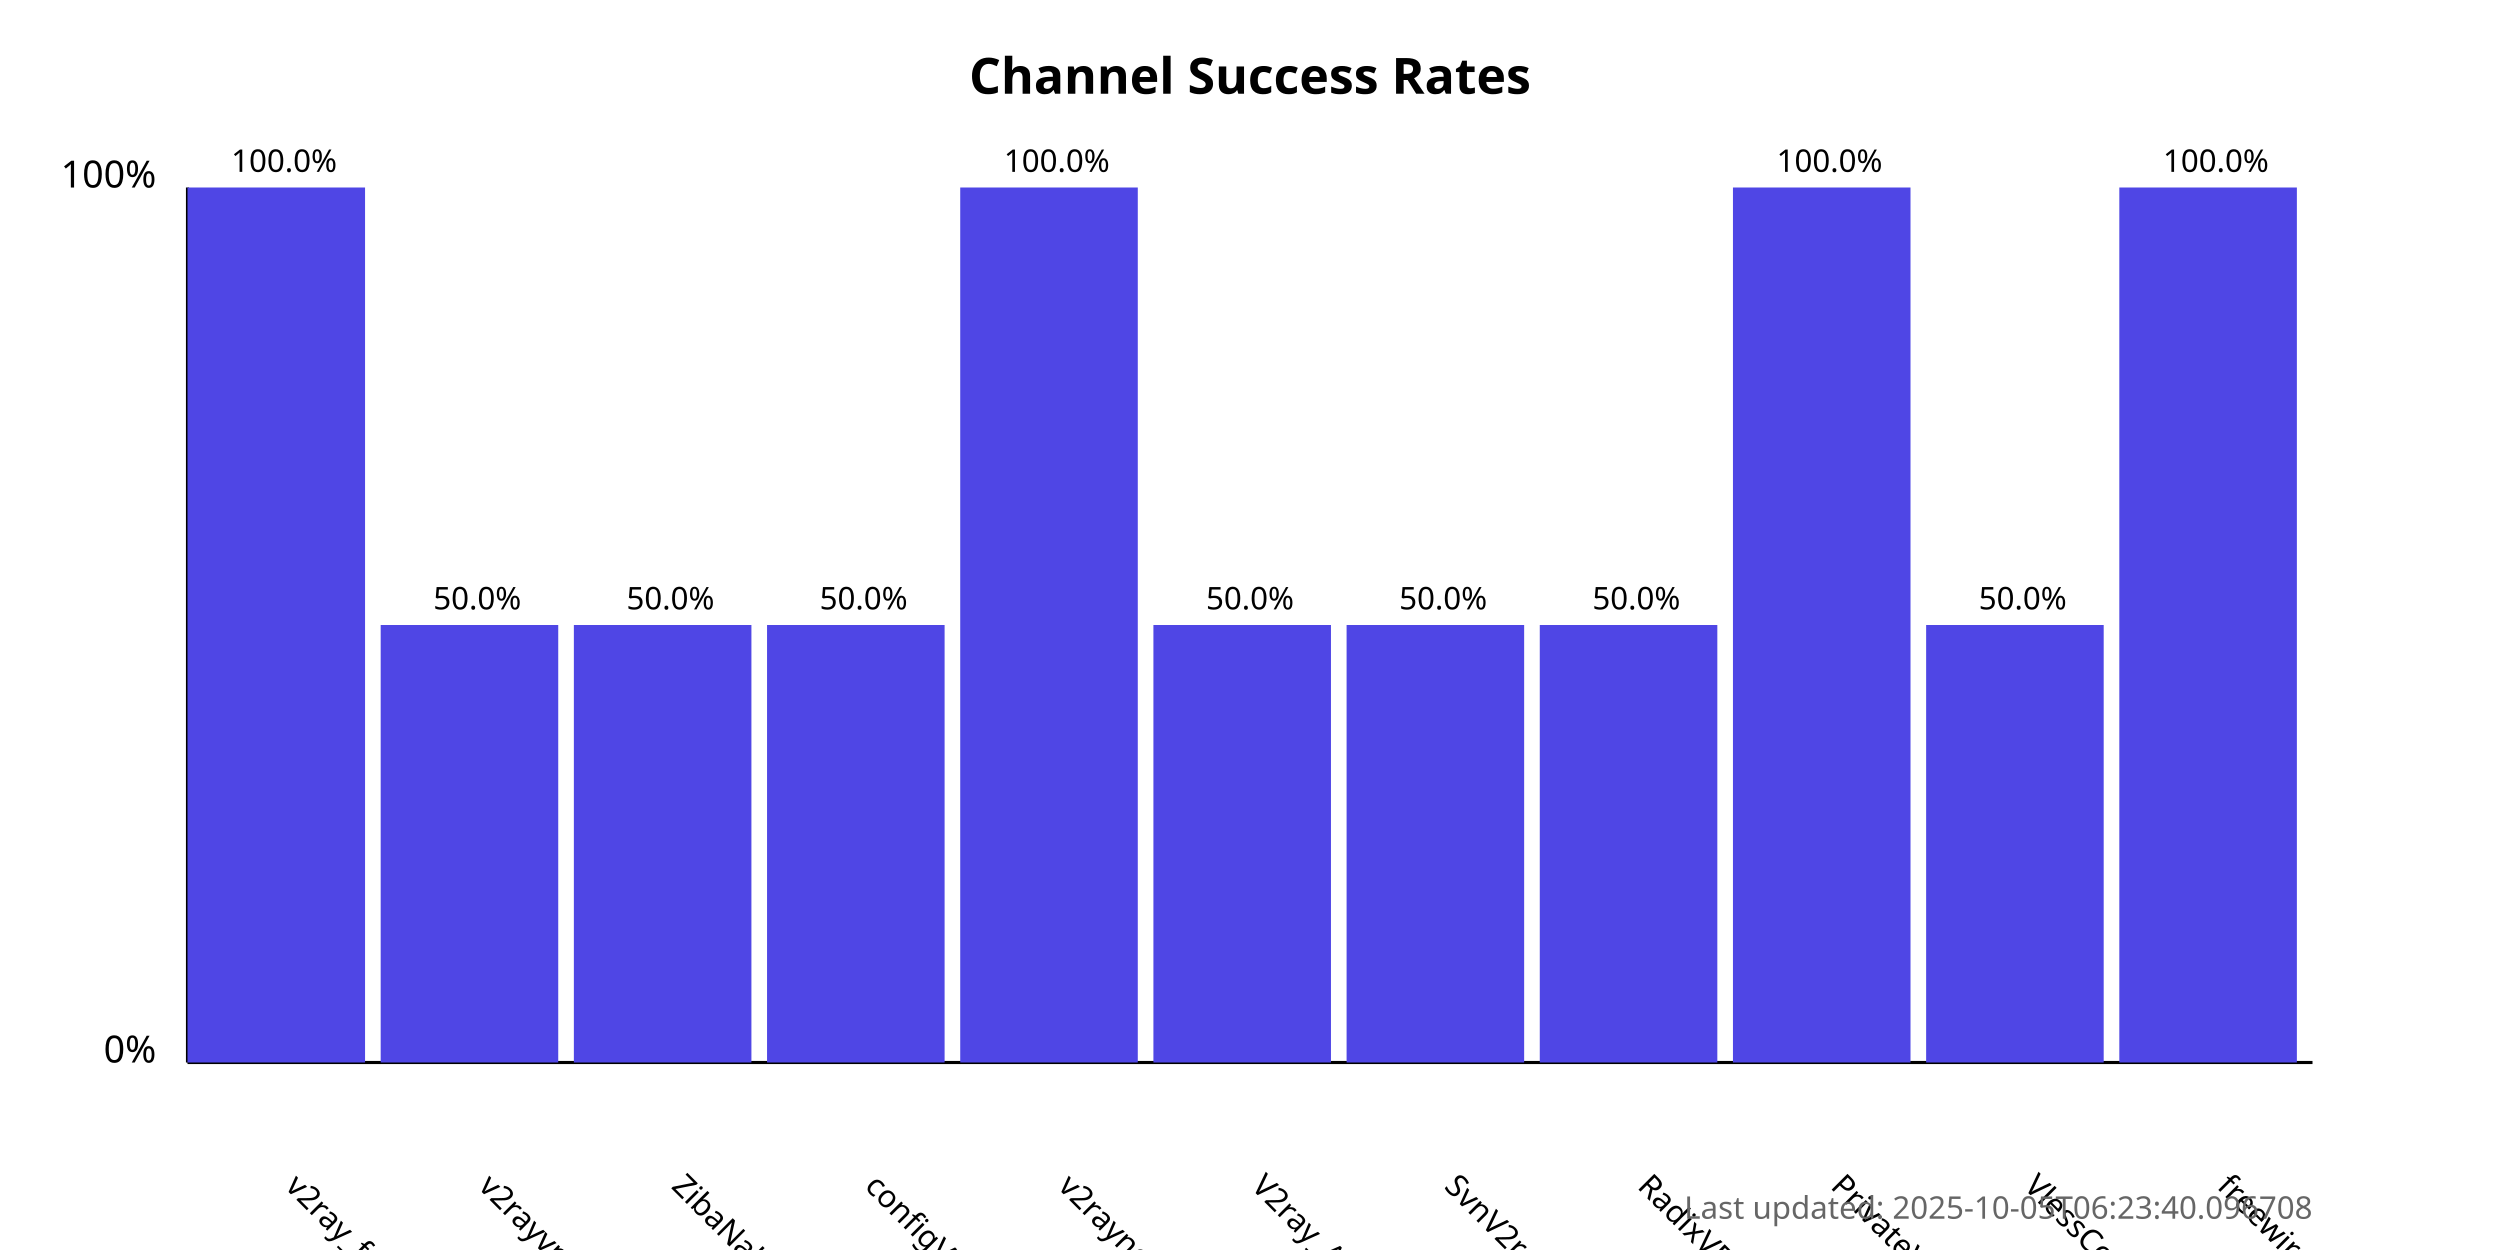
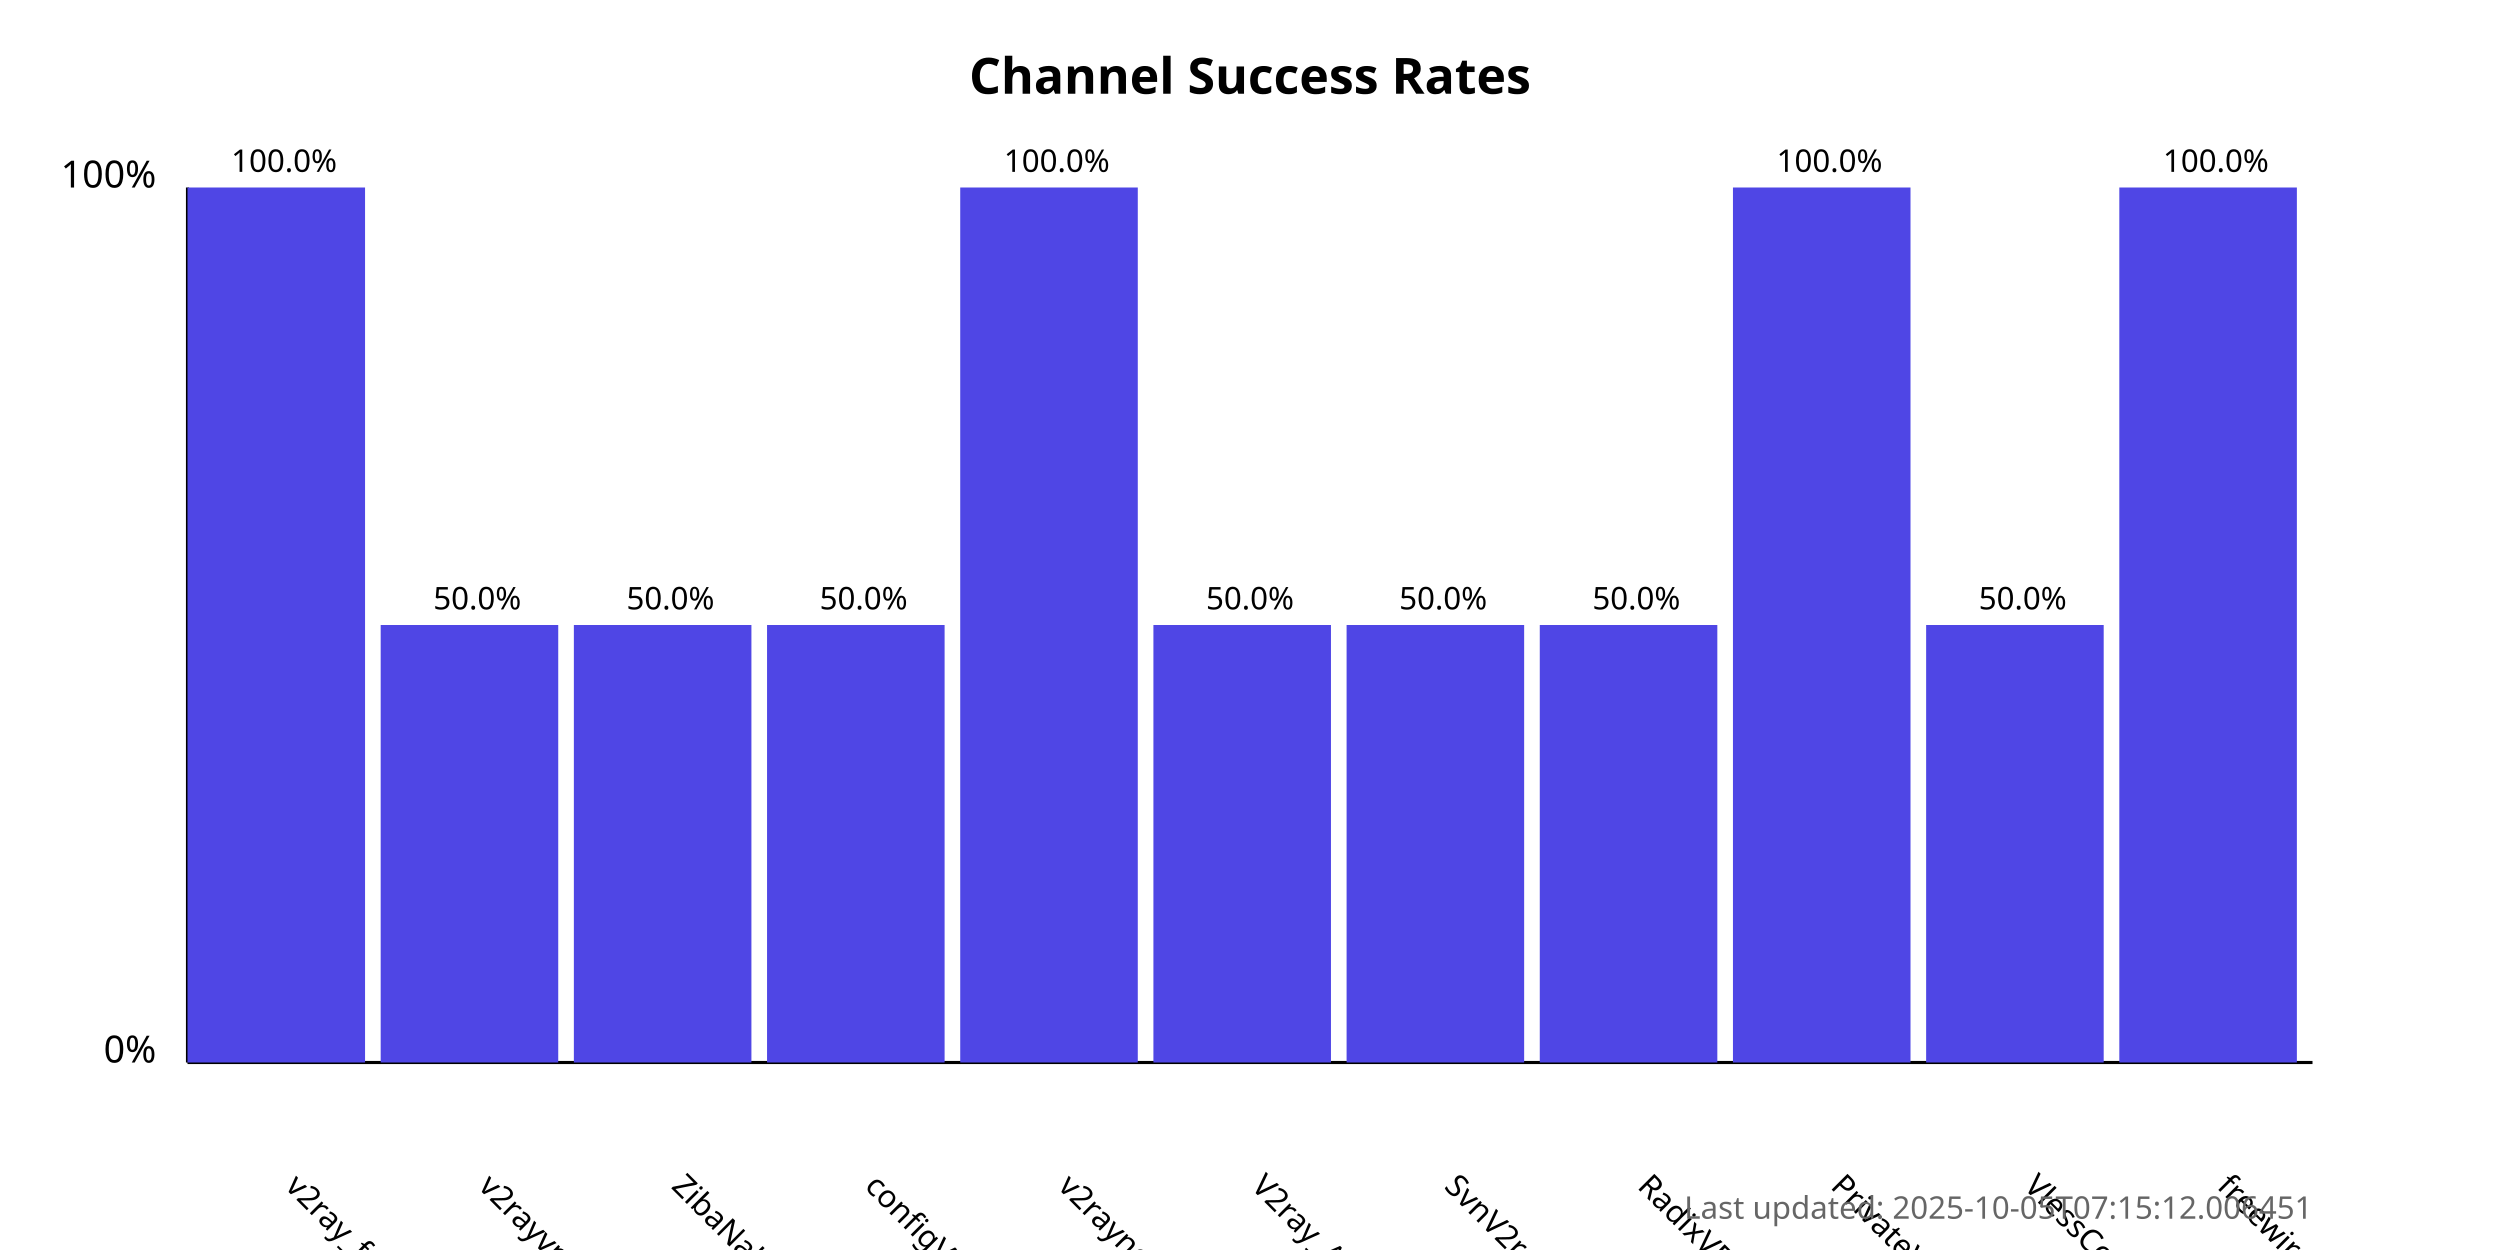
<svg xmlns="http://www.w3.org/2000/svg" width="800" height="400">
  <style>
            .chart-title { font: bold 16px sans-serif; }
            .axis-label { font: 12px sans-serif; }
            .tick-label { font: 10px sans-serif; }
            .bar { fill: #4f46e5; }
            .bar:hover { fill: #6366f1; }
            .timestamp { font: 10px sans-serif; fill: #666; }
        </style>
  <text x="400.0" y="30" text-anchor="middle" class="chart-title">
            Channel Success Rates
        </text>
  <line x1="60" y1="340" x2="60" y2="60" stroke="black" stroke-width="1" />
  <line x1="60" y1="340" x2="740" y2="340" stroke="black" stroke-width="1" />
  <text x="50" y="340" text-anchor="end" class="axis-label">0%</text>
  <text x="50" y="60" text-anchor="end" class="axis-label">100%</text>
  <g>
    <rect x="60" y="60.0" width="56.818" height="280.0" class="bar" />
    <text x="90.909" y="380" transform="rotate(45, 90.90909, 380)" text-anchor="start" class="tick-label">
                v2ray_free_conf
            </text>
    <text x="90.909" y="55.0" text-anchor="middle" class="tick-label">
                100.0%
            </text>
  </g>
  <g>
    <rect x="121.818" y="200.0" width="56.818" height="140.0" class="bar" />
    <text x="152.727" y="380" transform="rotate(45, 152.7273, 380)" text-anchor="start" class="tick-label">
                v2rayvpno
            </text>
    <text x="152.727" y="195.0" text-anchor="middle" class="tick-label">
                50.0%
            </text>
  </g>
  <g>
    <rect x="183.636" y="200.0" width="56.818" height="140.0" class="bar" />
    <text x="214.545" y="380" transform="rotate(45, 214.5455, 380)" text-anchor="start" class="tick-label">
                ZibaNabz
            </text>
    <text x="214.545" y="195.0" text-anchor="middle" class="tick-label">
                50.0%
            </text>
  </g>
  <g>
    <rect x="245.455" y="200.0" width="56.818" height="140.0" class="bar" />
    <text x="276.364" y="380" transform="rotate(45, 276.3636, 380)" text-anchor="start" class="tick-label">
                configV2rayForFree
            </text>
    <text x="276.364" y="195.0" text-anchor="middle" class="tick-label">
                50.0%
            </text>
  </g>
  <g>
    <rect x="307.273" y="60.0" width="56.818" height="280.0" class="bar" />
    <text x="338.182" y="380" transform="rotate(45, 338.1818, 380)" text-anchor="start" class="tick-label">
                v2rayngvpn
            </text>
    <text x="338.182" y="55.0" text-anchor="middle" class="tick-label">
                100.0%
            </text>
  </g>
  <g>
    <rect x="369.091" y="200.0" width="56.818" height="140.0" class="bar" />
    <text x="400.0" y="380" transform="rotate(45, 400.0, 380)" text-anchor="start" class="tick-label">
                V2ray_Alpha
            </text>
    <text x="400.0" y="195.0" text-anchor="middle" class="tick-label">
                50.0%
            </text>
  </g>
  <g>
    <rect x="430.909" y="200.0" width="56.818" height="140.0" class="bar" />
    <text x="461.818" y="380" transform="rotate(45, 461.8182, 380)" text-anchor="start" class="tick-label">
                SvnV2ray
            </text>
    <text x="461.818" y="195.0" text-anchor="middle" class="tick-label">
                50.0%
            </text>
  </g>
  <g>
    <rect x="492.727" y="200.0" width="56.818" height="140.0" class="bar" />
    <text x="523.636" y="380" transform="rotate(45, 523.6364, 380)" text-anchor="start" class="tick-label">
                RadixVPN
            </text>
    <text x="523.636" y="195.0" text-anchor="middle" class="tick-label">
                50.0%
            </text>
  </g>
  <g>
    <rect x="554.545" y="60.0" width="56.818" height="280.0" class="bar" />
    <text x="585.455" y="380" transform="rotate(45, 585.4545, 380)" text-anchor="start" class="tick-label">
                PrivateVPNs
            </text>
    <text x="585.455" y="55.0" text-anchor="middle" class="tick-label">
                100.0%
            </text>
  </g>
  <g>
    <rect x="616.364" y="200.0" width="56.818" height="140.0" class="bar" />
    <text x="647.273" y="380" transform="rotate(45, 647.2727, 380)" text-anchor="start" class="tick-label">
                VlessConfig
            </text>
    <text x="647.273" y="195.0" text-anchor="middle" class="tick-label">
                50.0%
            </text>
  </g>
  <g>
    <rect x="678.182" y="60.0" width="56.818" height="280.0" class="bar" />
    <text x="709.091" y="380" transform="rotate(45, 709.0909, 380)" text-anchor="start" class="tick-label">
                freewireguard
            </text>
    <text x="709.091" y="55.0" text-anchor="middle" class="tick-label">
                100.0%
            </text>
  </g>
  <text x="740" y="390" text-anchor="end" class="timestamp">
-             Last updated: 2025-10-05T06:23:40.096708
+             Last updated: 2025-10-05T07:15:12.006451
        </text>
</svg>
